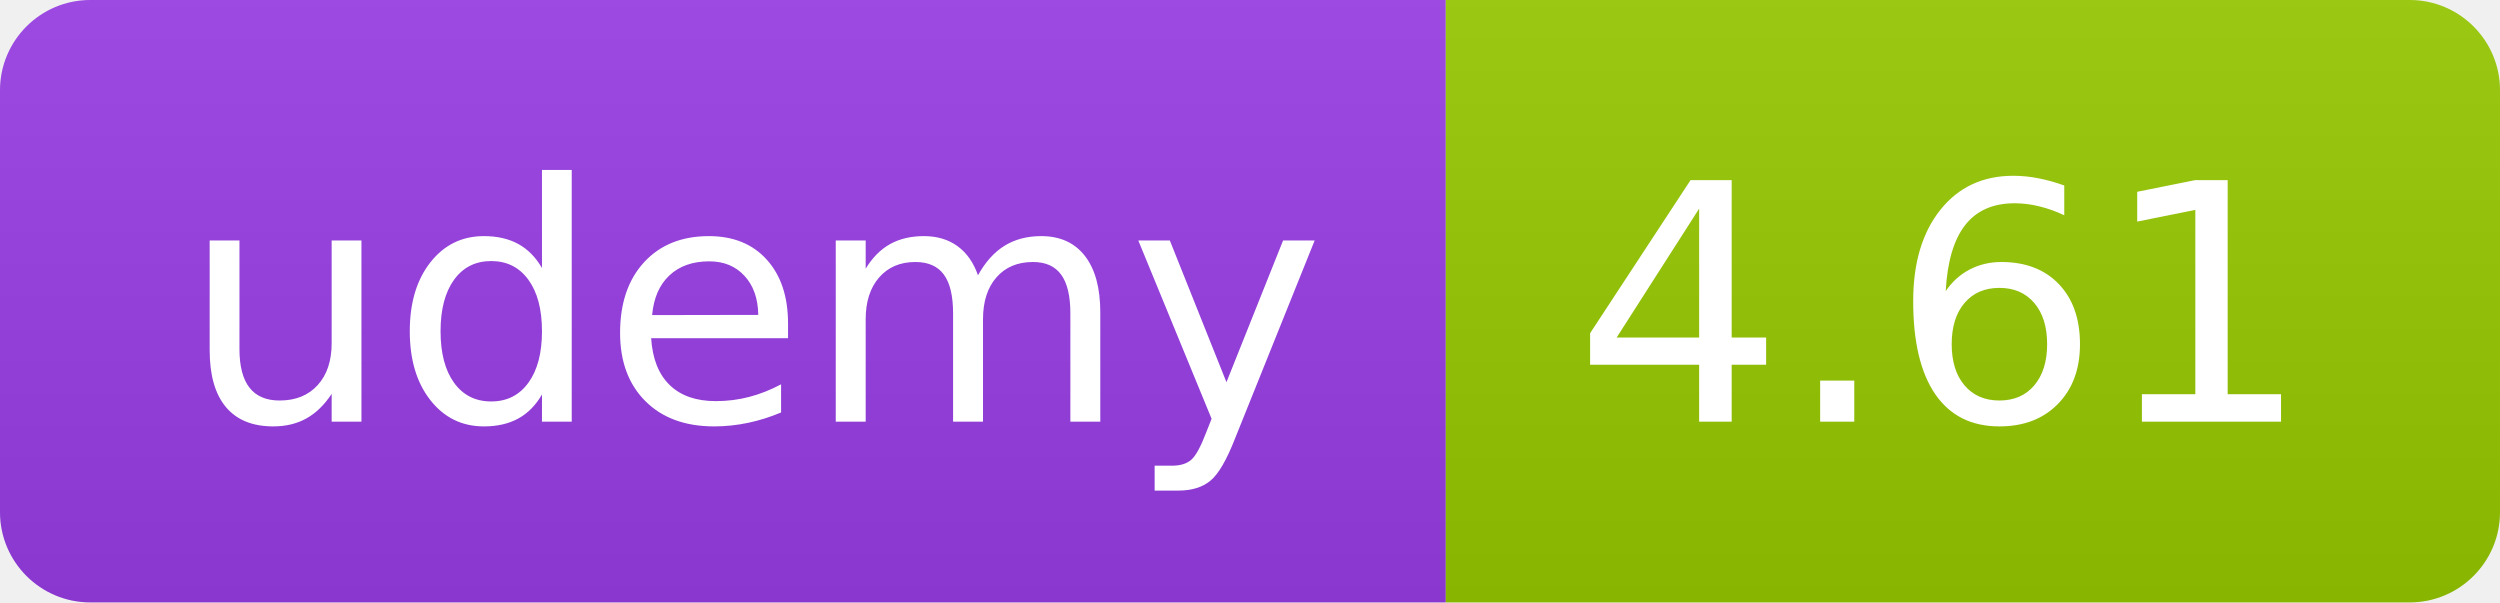
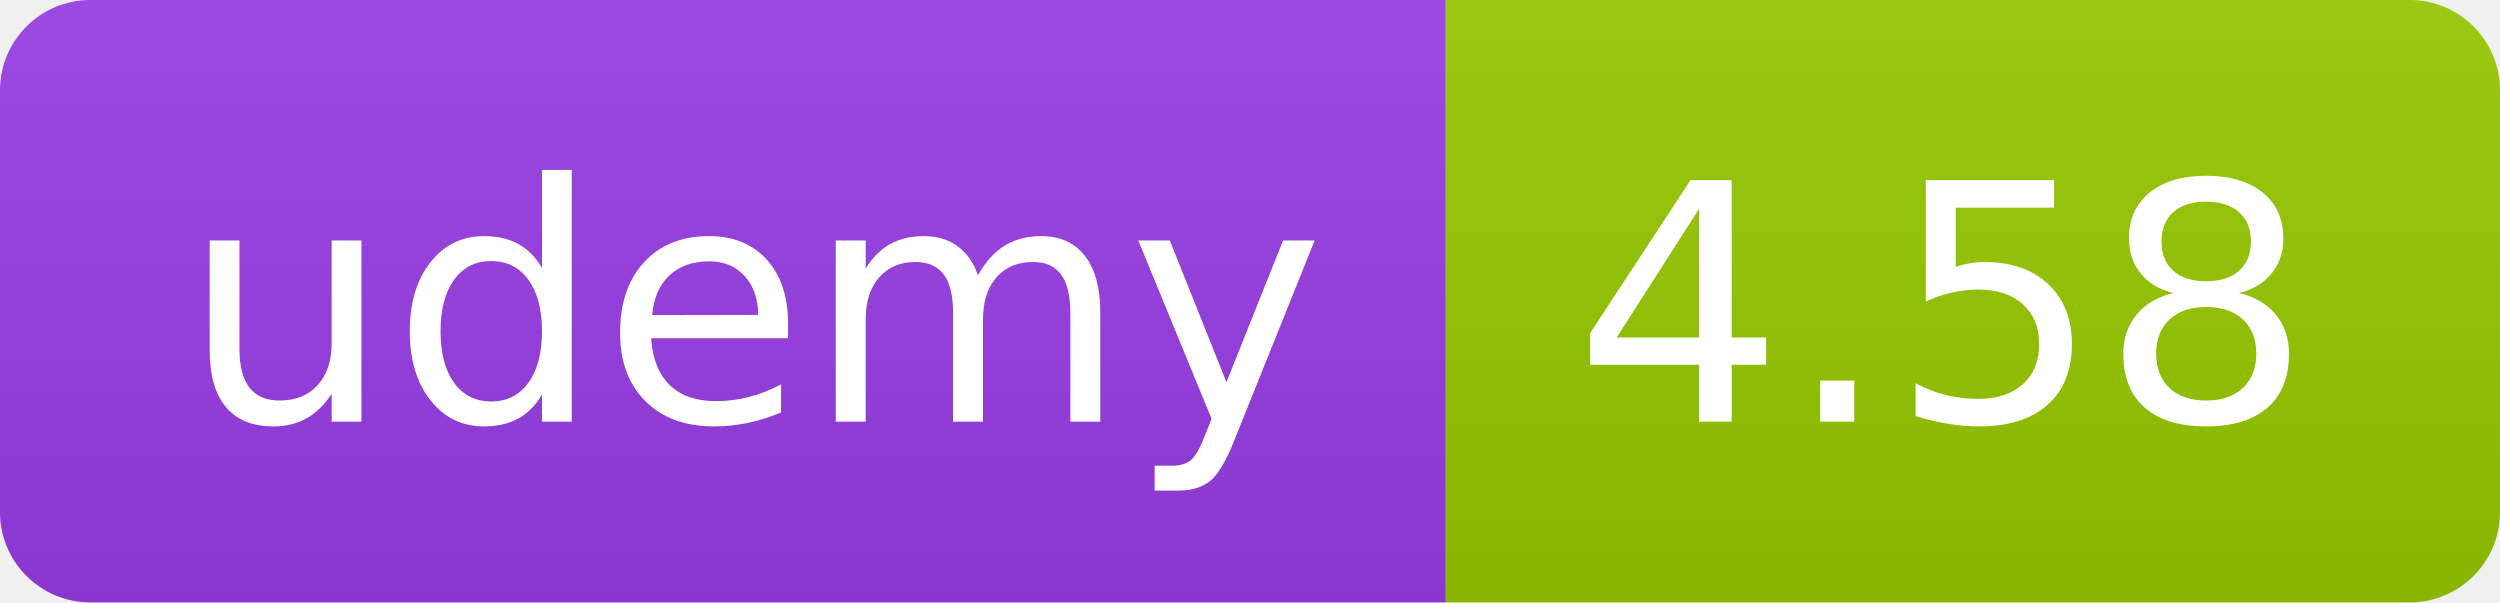
<svg xmlns="http://www.w3.org/2000/svg" width="83" height="20" role="img">
  <linearGradient id="s" x2="0" y2="100%">
    <stop offset="0" stop-color="#bbb" stop-opacity=".1" />
    <stop offset="1" stop-opacity=".1" />
  </linearGradient>
  <clipPath id="r">
    <rect width="83" height="20" rx="3" fill="#fff" />
  </clipPath>
  <g clip-path="url(#r)">
    <rect width="48" height="20" fill="#983DE7" />
    <rect x="48" width="35" height="20" fill="#97ca00" />
    <rect width="83" height="20" fill="url(#s)" />
  </g>
  <g fill="#fff" text-anchor="middle" font-family="Verdana,Geneva,DejaVu Sans,sans-serif" text-rendering="geometricPrecision" font-size="110">
    <text x="250" y="140" transform="scale(.1)" fill="#FFF" textLength="380">udemy</text>
-     <text x="645" y="140" transform="scale(.1)" fill="#fff" textLength="245">4.61</text>
+     <text x="645" y="140" transform="scale(.1)" fill="#fff" textLength="245">4.58</text>
  </g>
</svg>
